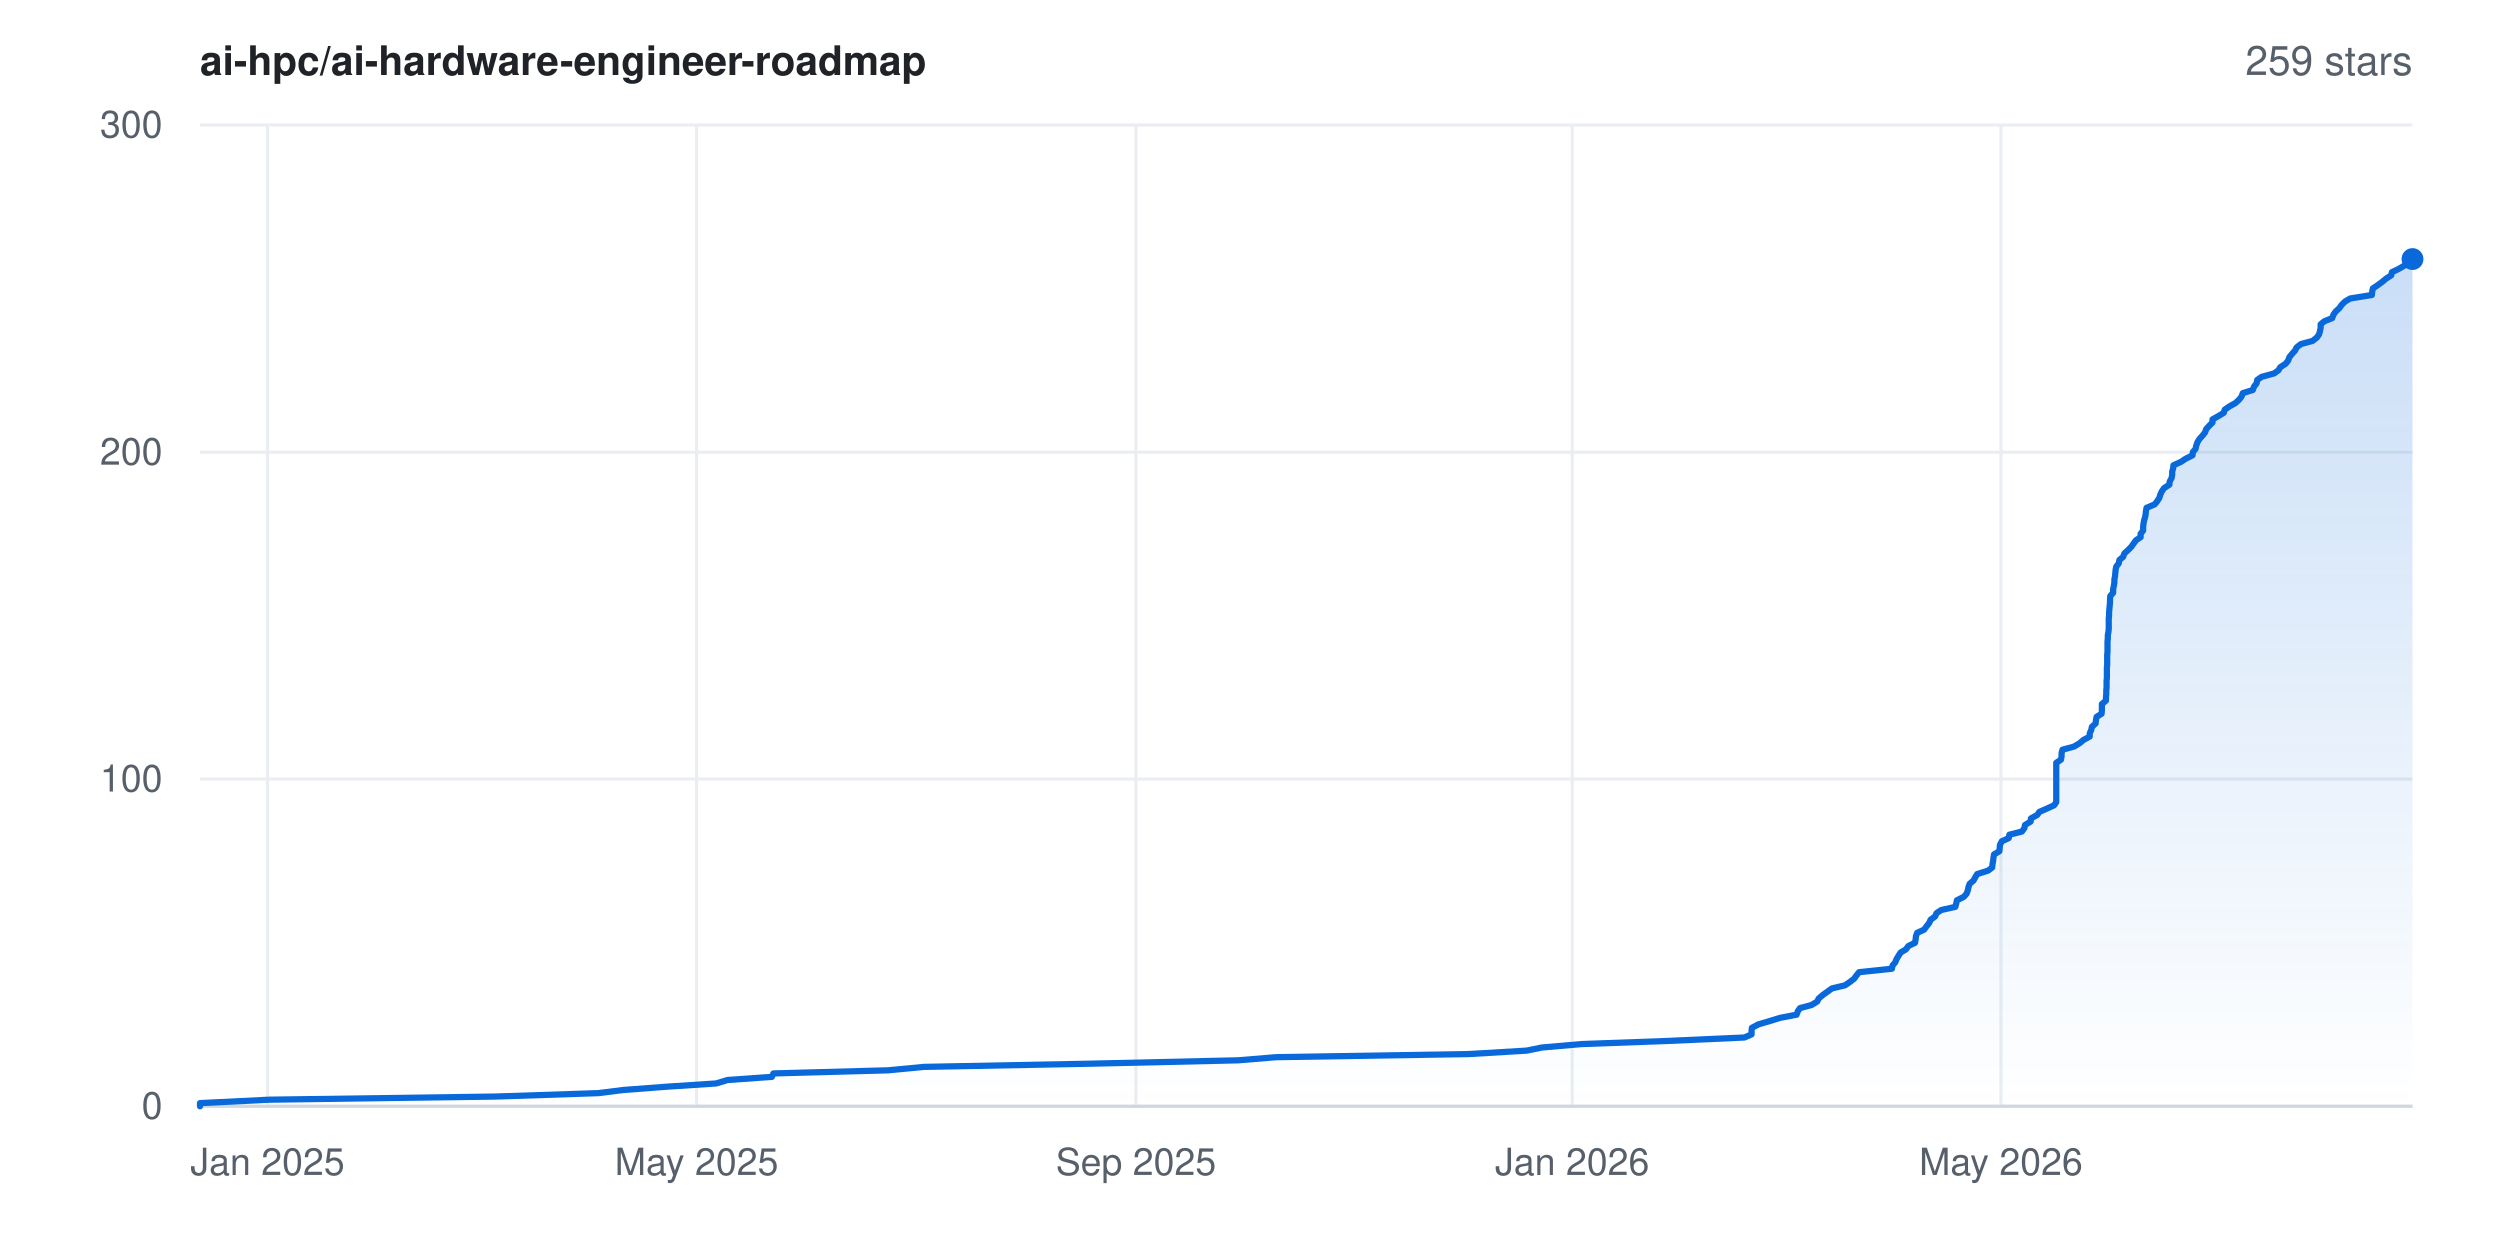
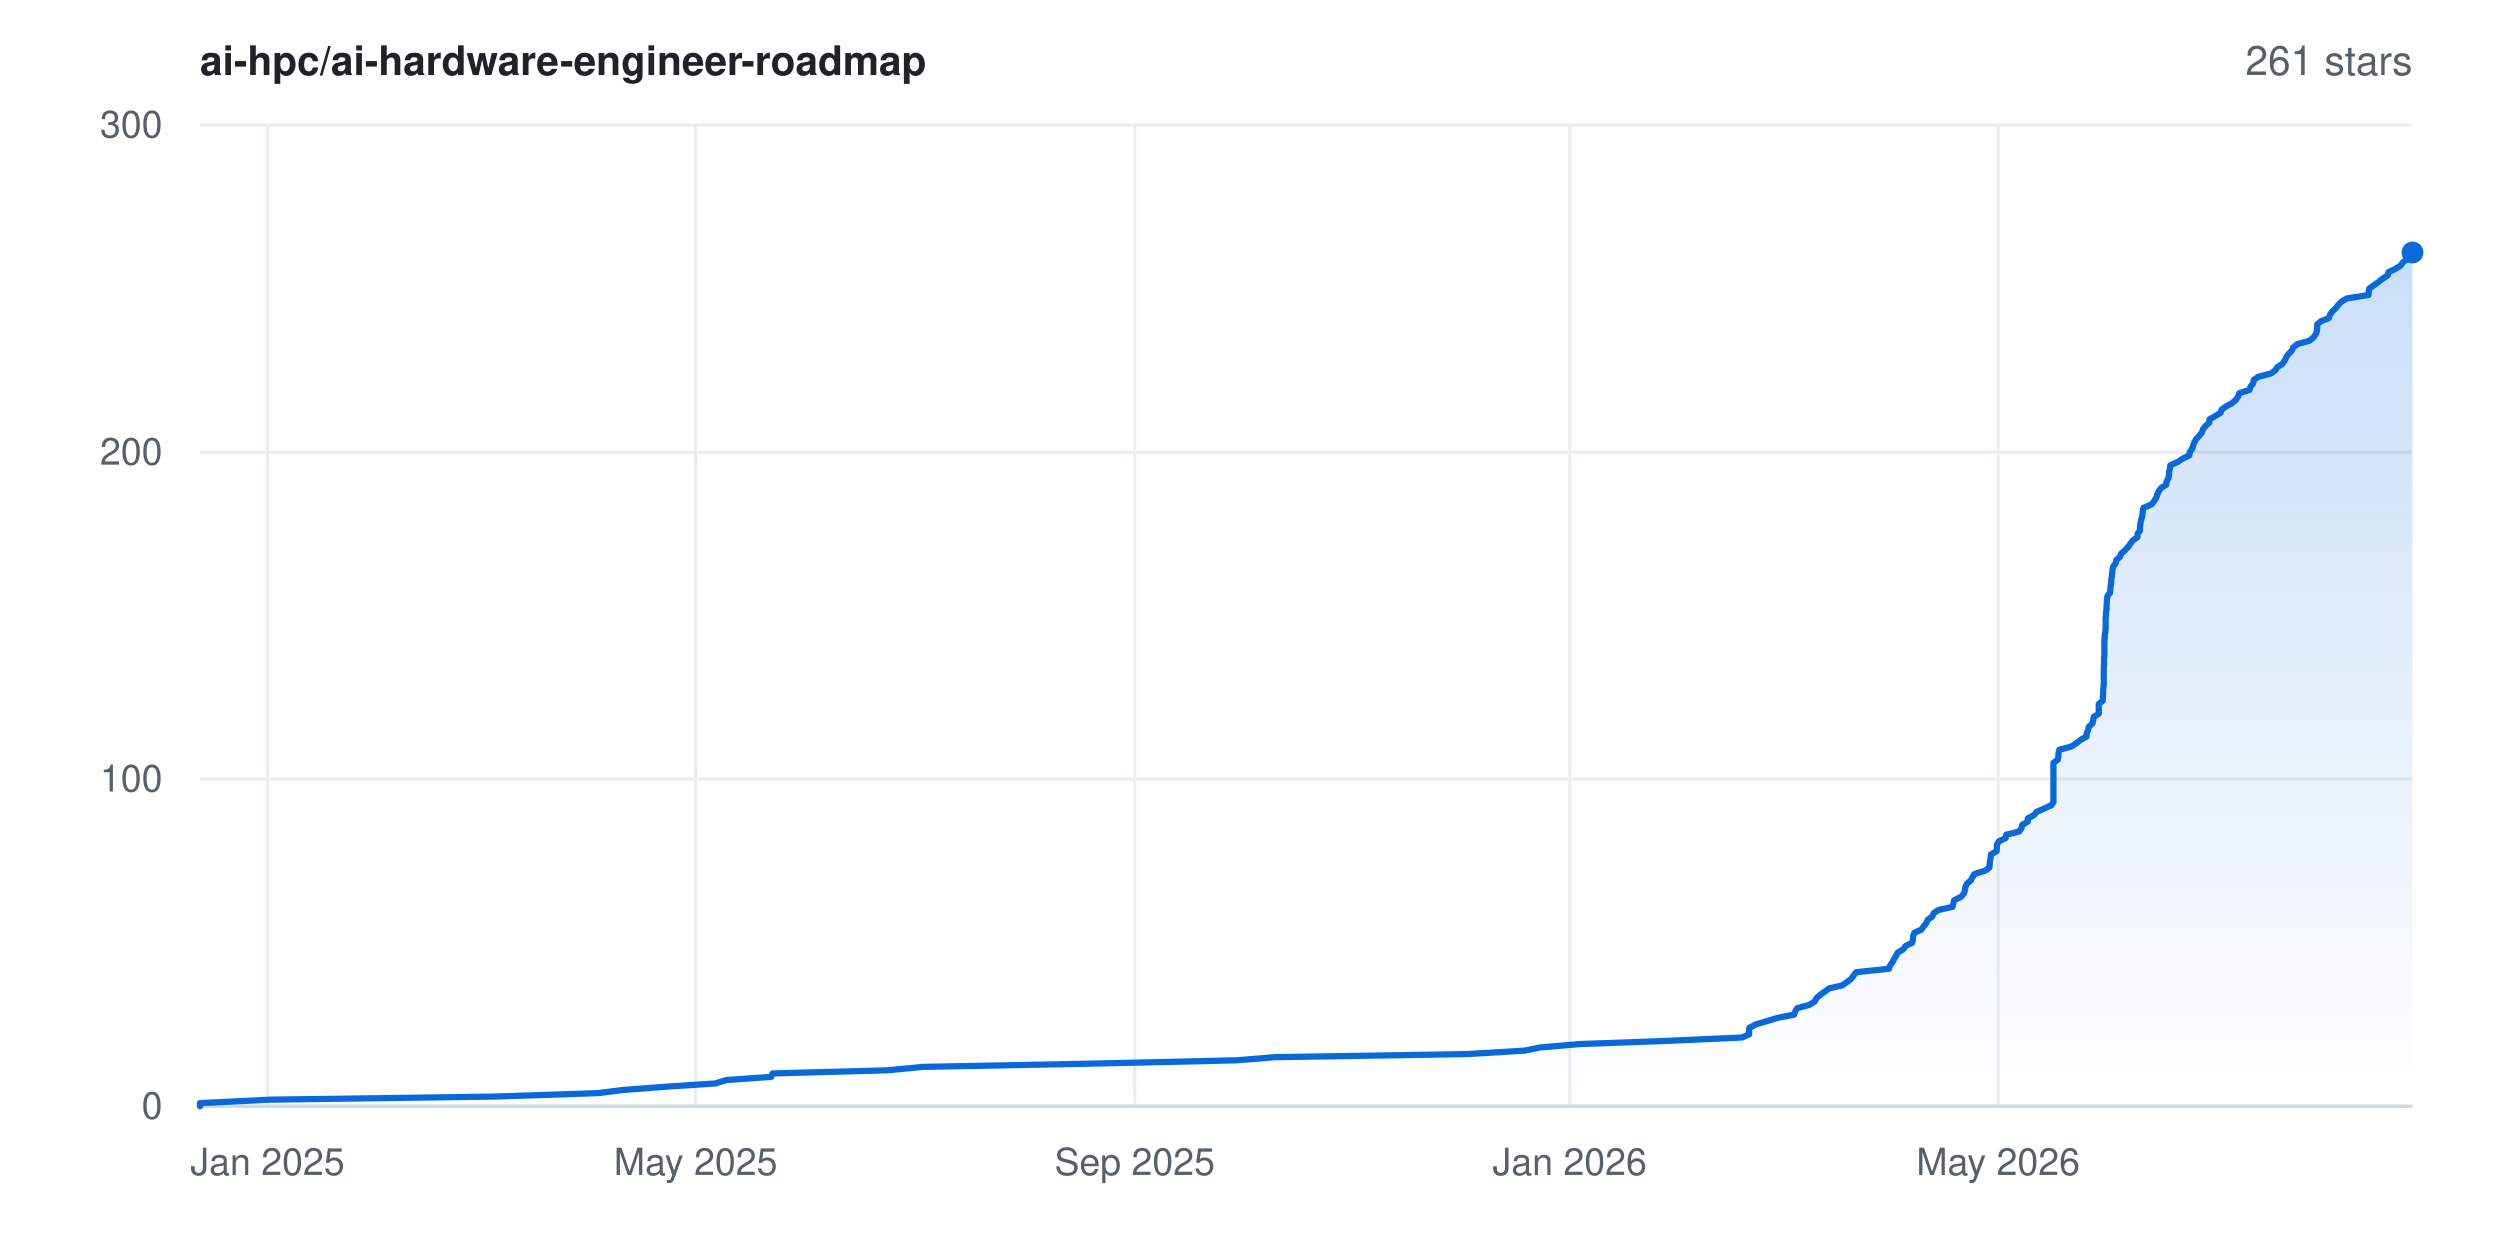
- <svg xmlns="http://www.w3.org/2000/svg" width="800" height="400" viewBox="0 0 800 400" font-family="-apple-system,BlinkMacSystemFont,'Segoe UI',Helvetica,Arial,sans-serif" role="img" aria-label="Star history for ai-hpc/ai-hardware-engineer-roadmap: 259 stars">
+ <svg xmlns="http://www.w3.org/2000/svg" width="800" height="400" viewBox="0 0 800 400" font-family="-apple-system,BlinkMacSystemFont,'Segoe UI',Helvetica,Arial,sans-serif" role="img" aria-label="Star history for ai-hpc/ai-hardware-engineer-roadmap: 261 stars">
  <rect width="800" height="400" fill="#ffffff" />
  <defs>
    <linearGradient id="area" x1="0" y1="0" x2="0" y2="1">
      <stop offset="0%" stop-color="#0969da" stop-opacity="0.22" />
      <stop offset="100%" stop-color="#0969da" stop-opacity="0" />
    </linearGradient>
  </defs>
  <line x1="64" y1="354.0" x2="772" y2="354.0" stroke="#eaeef2" stroke-width="1" />
  <text x="52" y="358.0" text-anchor="end" font-size="12" fill="#57606a">0</text>
  <line x1="64" y1="249.3" x2="772" y2="249.3" stroke="#eaeef2" stroke-width="1" />
  <text x="52" y="253.3" text-anchor="end" font-size="12" fill="#57606a">100</text>
  <line x1="64" y1="144.7" x2="772" y2="144.7" stroke="#eaeef2" stroke-width="1" />
  <text x="52" y="148.7" text-anchor="end" font-size="12" fill="#57606a">200</text>
  <line x1="64" y1="40.0" x2="772" y2="40.0" stroke="#eaeef2" stroke-width="1" />
  <text x="52" y="44.0" text-anchor="end" font-size="12" fill="#57606a">300</text>
  <line x1="85.6" y1="40" x2="85.6" y2="354" stroke="#eaeef2" stroke-width="1" />
  <text x="85.6" y="376" text-anchor="middle" font-size="12" fill="#57606a">Jan 2025</text>
-   <line x1="222.9" y1="40" x2="222.9" y2="354" stroke="#eaeef2" stroke-width="1" />
-   <text x="222.9" y="376" text-anchor="middle" font-size="12" fill="#57606a">May 2025</text>
-   <line x1="363.5" y1="40" x2="363.5" y2="354" stroke="#eaeef2" stroke-width="1" />
-   <text x="363.5" y="376" text-anchor="middle" font-size="12" fill="#57606a">Sep 2025</text>
-   <line x1="503.1" y1="40" x2="503.1" y2="354" stroke="#eaeef2" stroke-width="1" />
-   <text x="503.1" y="376" text-anchor="middle" font-size="12" fill="#57606a">Jan 2026</text>
-   <line x1="640.3" y1="40" x2="640.3" y2="354" stroke="#eaeef2" stroke-width="1" />
-   <text x="640.3" y="376" text-anchor="middle" font-size="12" fill="#57606a">May 2026</text>
+   <line x1="222.6" y1="40" x2="222.6" y2="354" stroke="#eaeef2" stroke-width="1" />
+   <text x="222.6" y="376" text-anchor="middle" font-size="12" fill="#57606a">May 2025</text>
+   <line x1="363.1" y1="40" x2="363.1" y2="354" stroke="#eaeef2" stroke-width="1" />
+   <text x="363.1" y="376" text-anchor="middle" font-size="12" fill="#57606a">Sep 2025</text>
+   <line x1="502.3" y1="40" x2="502.3" y2="354" stroke="#eaeef2" stroke-width="1" />
+   <text x="502.3" y="376" text-anchor="middle" font-size="12" fill="#57606a">Jan 2026</text>
+   <line x1="639.4" y1="40" x2="639.4" y2="354" stroke="#eaeef2" stroke-width="1" />
+   <text x="639.4" y="376" text-anchor="middle" font-size="12" fill="#57606a">May 2026</text>
  <line x1="64" y1="354" x2="772" y2="354" stroke="#d0d7de" stroke-width="1" />
-   <polygon points="64.0,354.0 64.0,354.0 64.0,353.0 86.2,351.9 158.4,350.9 191.5,349.8 199.4,348.8 213.9,347.7 229.2,346.7 232.8,345.6 247.0,344.6 247.5,343.5 284.2,342.5 295.7,341.4 348.0,340.4 396.2,339.3 408.3,338.3 470.0,337.3 488.5,336.2 493.4,335.2 506.1,334.1 533.7,333.1 558.2,332.0 560.5,331.0 560.5,329.9 560.6,328.9 562.7,327.8 566.1,326.8 569.7,325.7 574.9,324.7 575.3,323.6 576.0,322.6 579.7,321.6 581.5,320.5 582.0,319.5 583.3,318.4 584.7,317.4 586.2,316.3 590.4,315.3 592.0,314.2 593.3,313.2 594.1,312.1 594.9,311.1 605.4,310.0 605.6,309.0 606.5,307.9 606.9,306.9 607.5,305.9 608.2,304.8 609.9,303.8 610.7,302.7 612.8,301.7 613.0,300.6 613.1,299.6 613.5,298.5 615.7,297.5 616.5,296.4 617.3,295.4 617.8,294.3 619.2,293.3 619.7,292.2 621.2,291.2 625.7,290.2 626.0,289.1 626.2,288.1 628.4,287.0 629.3,286.0 629.7,284.9 629.9,283.9 630.3,282.8 631.5,281.8 632.1,280.7 632.7,279.7 636.2,278.6 637.5,277.6 637.6,276.5 637.8,275.5 637.9,274.5 638.1,273.4 639.8,272.4 639.9,271.3 640.0,270.3 640.6,269.2 642.8,268.2 643.0,267.1 647.0,266.1 647.8,265.0 648.0,264.0 649.8,262.9 649.9,261.9 651.9,260.8 652.6,259.8 654.9,258.8 657.3,257.7 658.0,256.7 658.0,255.6 658.0,254.6 658.0,253.5 658.0,252.5 658.0,251.4 658.0,250.4 658.0,249.3 658.0,248.3 658.0,247.2 658.0,246.2 658.0,245.1 658.0,244.1 659.5,243.1 659.7,242.0 659.7,241.0 660.0,239.9 663.7,238.9 665.5,237.8 666.7,236.8 668.7,235.7 668.7,234.7 669.2,233.6 669.4,232.6 670.6,231.5 670.7,230.5 670.9,229.4 672.5,228.4 672.6,227.4 672.6,226.3 672.6,225.3 673.9,224.2 673.9,223.2 674.0,222.1 674.0,221.1 674.1,220.0 674.1,219.0 674.1,217.9 674.2,216.9 674.2,215.8 674.2,214.8 674.2,213.7 674.3,212.7 674.3,211.7 674.3,210.6 674.3,209.6 674.4,208.5 674.4,207.5 674.4,206.4 674.4,205.4 674.5,204.3 674.5,203.3 674.7,202.2 674.8,201.2 674.8,200.1 674.8,199.1 674.8,198.0 674.9,197.0 674.9,196.0 675.0,194.9 675.1,193.9 675.2,192.8 675.2,191.8 675.3,190.7 676.2,189.7 676.2,188.6 676.4,187.6 676.6,186.5 676.6,185.5 676.8,184.4 676.9,183.4 677.0,182.3 677.2,181.3 678.0,180.3 678.2,179.2 679.4,178.2 679.8,177.1 680.9,176.1 682.0,175.0 682.7,174.0 683.5,172.9 685.0,171.9 685.0,170.8 685.8,169.8 685.8,168.7 685.9,167.7 686.1,166.6 686.4,165.6 686.6,164.6 686.7,163.5 686.9,162.5 689.5,161.4 690.3,160.4 691.0,159.3 691.3,158.3 691.8,157.2 692.5,156.2 694.2,155.1 694.3,154.1 694.9,153.0 695.1,152.0 695.1,150.9 695.4,149.9 695.5,148.9 697.9,147.8 699.4,146.8 701.6,145.7 701.7,144.7 702.6,143.6 702.8,142.6 703.2,141.5 703.8,140.5 704.8,139.4 705.6,138.4 706.0,137.3 706.9,136.3 708.0,135.2 708.0,134.2 709.8,133.2 711.6,132.1 711.9,131.1 713.5,130.0 715.3,129.0 716.5,127.9 717.3,126.9 717.7,125.8 720.9,124.8 721.3,123.7 722.1,122.7 722.3,121.6 723.7,120.6 727.7,119.5 729.1,118.5 729.7,117.5 731.4,116.4 732.2,115.4 732.6,114.3 733.4,113.3 734.4,112.2 734.9,111.2 736.3,110.1 740.0,109.1 741.4,108.0 742.1,107.0 742.4,105.9 742.6,104.9 742.6,103.8 743.8,102.8 746.3,101.8 746.7,100.7 747.4,99.7 748.6,98.6 749.3,97.6 750.4,96.5 752.1,95.5 759.0,94.4 759.1,93.4 759.3,92.3 760.8,91.3 762.3,90.2 763.5,89.2 765.2,88.1 765.4,87.1 767.5,86.1 769.4,85.0 770.0,84.0 771.5,82.9 772.0,82.9 772.0,354.0" fill="url(#area)" />
-   <polyline points="64.0,354.0 64.0,353.0 86.2,351.9 158.4,350.9 191.5,349.8 199.4,348.8 213.9,347.7 229.2,346.7 232.8,345.6 247.0,344.6 247.5,343.5 284.2,342.5 295.7,341.4 348.0,340.4 396.2,339.3 408.3,338.3 470.0,337.3 488.5,336.2 493.4,335.2 506.1,334.1 533.7,333.1 558.2,332.0 560.5,331.0 560.5,329.9 560.6,328.9 562.7,327.8 566.1,326.8 569.7,325.7 574.9,324.7 575.3,323.6 576.0,322.6 579.7,321.6 581.5,320.5 582.0,319.5 583.3,318.4 584.7,317.4 586.2,316.3 590.4,315.3 592.0,314.2 593.3,313.2 594.1,312.1 594.9,311.1 605.4,310.0 605.6,309.0 606.5,307.9 606.9,306.9 607.5,305.9 608.2,304.8 609.9,303.8 610.7,302.7 612.8,301.7 613.0,300.6 613.1,299.6 613.5,298.5 615.7,297.5 616.5,296.4 617.3,295.4 617.8,294.3 619.2,293.3 619.7,292.2 621.2,291.2 625.7,290.2 626.0,289.1 626.2,288.1 628.4,287.0 629.3,286.0 629.7,284.9 629.9,283.9 630.3,282.8 631.5,281.8 632.1,280.7 632.7,279.7 636.2,278.6 637.5,277.6 637.6,276.5 637.8,275.5 637.9,274.5 638.1,273.4 639.8,272.4 639.9,271.3 640.0,270.3 640.6,269.2 642.8,268.2 643.0,267.1 647.0,266.1 647.8,265.0 648.0,264.0 649.8,262.9 649.9,261.9 651.9,260.8 652.6,259.8 654.9,258.8 657.3,257.7 658.0,256.7 658.0,255.6 658.0,254.6 658.0,253.5 658.0,252.5 658.0,251.4 658.0,250.4 658.0,249.3 658.0,248.3 658.0,247.2 658.0,246.2 658.0,245.1 658.0,244.1 659.5,243.1 659.7,242.0 659.7,241.0 660.0,239.9 663.7,238.9 665.5,237.8 666.7,236.8 668.7,235.7 668.7,234.7 669.2,233.6 669.4,232.6 670.6,231.5 670.7,230.5 670.9,229.4 672.5,228.4 672.6,227.4 672.6,226.3 672.6,225.3 673.9,224.2 673.9,223.2 674.0,222.1 674.0,221.1 674.1,220.0 674.1,219.0 674.1,217.9 674.2,216.9 674.2,215.8 674.2,214.8 674.2,213.7 674.3,212.7 674.3,211.7 674.3,210.6 674.3,209.6 674.4,208.5 674.4,207.5 674.4,206.4 674.4,205.4 674.5,204.3 674.5,203.3 674.7,202.2 674.8,201.2 674.8,200.1 674.8,199.1 674.8,198.0 674.9,197.0 674.9,196.0 675.0,194.9 675.1,193.9 675.2,192.8 675.2,191.8 675.3,190.7 676.2,189.7 676.2,188.6 676.4,187.6 676.6,186.5 676.6,185.5 676.8,184.4 676.9,183.4 677.0,182.3 677.2,181.3 678.0,180.3 678.2,179.2 679.4,178.2 679.8,177.1 680.9,176.1 682.0,175.0 682.7,174.0 683.5,172.9 685.0,171.9 685.0,170.8 685.8,169.8 685.8,168.7 685.9,167.7 686.1,166.6 686.4,165.6 686.6,164.6 686.7,163.5 686.9,162.5 689.5,161.4 690.3,160.4 691.0,159.3 691.3,158.3 691.8,157.2 692.5,156.2 694.2,155.1 694.3,154.1 694.9,153.0 695.1,152.0 695.1,150.9 695.4,149.9 695.5,148.9 697.9,147.8 699.4,146.8 701.6,145.7 701.7,144.7 702.6,143.6 702.8,142.6 703.2,141.5 703.8,140.5 704.8,139.4 705.6,138.4 706.0,137.3 706.9,136.3 708.0,135.2 708.0,134.2 709.8,133.2 711.6,132.1 711.9,131.1 713.5,130.0 715.3,129.0 716.5,127.9 717.3,126.9 717.7,125.8 720.9,124.8 721.3,123.7 722.1,122.7 722.3,121.6 723.7,120.6 727.7,119.5 729.1,118.5 729.7,117.5 731.4,116.4 732.2,115.4 732.6,114.3 733.4,113.3 734.4,112.2 734.9,111.2 736.3,110.1 740.0,109.1 741.4,108.0 742.1,107.0 742.4,105.9 742.6,104.9 742.6,103.8 743.8,102.8 746.3,101.8 746.7,100.7 747.4,99.7 748.6,98.6 749.3,97.6 750.4,96.5 752.1,95.5 759.0,94.4 759.1,93.4 759.3,92.3 760.8,91.3 762.3,90.2 763.5,89.2 765.2,88.1 765.4,87.1 767.5,86.1 769.4,85.0 770.0,84.0 771.5,82.9 772.0,82.9" fill="none" stroke="#0969da" stroke-width="2" stroke-linejoin="round" stroke-linecap="round" />
-   <circle cx="772.0" cy="82.9" r="3.5" fill="#0969da" />
+   <polygon points="64.0,354.0 64.0,354.0 64.0,353.0 86.2,351.9 158.2,350.9 191.3,349.8 199.2,348.8 213.7,347.7 228.9,346.7 232.5,345.6 246.8,344.6 247.2,343.5 283.9,342.5 295.3,341.4 347.5,340.4 395.6,339.3 407.8,338.3 469.4,337.3 487.9,336.2 492.7,335.2 505.4,334.1 533.0,333.1 557.4,332.0 559.7,331.0 559.7,329.9 559.8,328.9 561.9,327.8 565.3,326.8 568.9,325.7 574.1,324.7 574.5,323.6 575.1,322.6 578.9,321.6 580.7,320.5 581.2,319.5 582.4,318.4 583.8,317.4 585.3,316.3 589.6,315.3 591.1,314.2 592.4,313.2 593.2,312.1 594.0,311.1 604.5,310.0 604.8,309.0 605.6,307.9 606.1,306.9 606.7,305.9 607.3,304.8 609.0,303.8 609.8,302.7 611.9,301.7 612.1,300.6 612.2,299.6 612.6,298.5 614.8,297.5 615.6,296.4 616.4,295.4 616.9,294.3 618.3,293.3 618.8,292.2 620.3,291.2 624.8,290.2 625.1,289.1 625.3,288.1 627.5,287.0 628.4,286.0 628.8,284.9 628.9,283.9 629.4,282.8 630.6,281.8 631.2,280.7 631.8,279.7 635.3,278.6 636.6,277.6 636.7,276.5 636.8,275.5 637.0,274.5 637.1,273.4 638.9,272.4 639.0,271.3 639.0,270.3 639.7,269.2 641.8,268.2 642.0,267.1 646.1,266.1 646.9,265.0 647.1,264.0 648.9,262.9 648.9,261.9 650.9,260.8 651.7,259.8 654.0,258.8 656.4,257.7 657.1,256.7 657.1,255.6 657.1,254.6 657.1,253.5 657.1,252.5 657.1,251.4 657.1,250.4 657.1,249.3 657.1,248.3 657.1,247.2 657.1,246.2 657.1,245.1 657.1,244.1 658.5,243.1 658.7,242.0 658.7,241.0 659.0,239.9 662.8,238.9 664.5,237.8 665.7,236.8 667.7,235.7 667.7,234.7 668.2,233.6 668.4,232.6 669.6,231.5 669.8,230.5 670.0,229.4 671.6,228.4 671.6,227.4 671.6,226.3 671.6,225.3 672.9,224.2 672.9,223.2 673.0,222.1 673.0,221.1 673.1,220.0 673.2,219.0 673.2,217.9 673.2,216.9 673.2,215.8 673.2,214.8 673.2,213.7 673.3,212.7 673.3,211.7 673.3,210.6 673.4,209.6 673.4,208.5 673.4,207.5 673.4,206.4 673.4,205.4 673.5,204.3 673.5,203.3 673.7,202.2 673.8,201.2 673.8,200.1 673.8,199.1 673.8,198.0 673.9,197.0 673.9,196.0 674.1,194.9 674.1,193.9 674.2,192.8 674.2,191.8 674.4,190.7 675.2,189.7 675.3,188.6 675.4,187.6 675.6,186.5 675.6,185.5 675.8,184.4 675.9,183.4 676.0,182.3 676.2,181.3 677.0,180.3 677.2,179.2 678.4,178.2 678.8,177.1 680.0,176.1 681.0,175.0 681.7,174.0 682.5,172.9 684.0,171.9 684.0,170.8 684.8,169.8 684.8,168.7 684.9,167.7 685.1,166.6 685.4,165.6 685.6,164.6 685.7,163.5 685.9,162.5 688.5,161.4 689.3,160.4 690.0,159.3 690.3,158.3 690.8,157.2 691.5,156.2 693.2,155.1 693.3,154.1 693.9,153.0 694.1,152.0 694.1,150.9 694.4,149.9 694.5,148.9 696.9,147.8 698.4,146.8 700.6,145.7 700.7,144.7 701.5,143.6 701.8,142.6 702.2,141.5 702.8,140.5 703.8,139.4 704.6,138.4 705.0,137.3 705.8,136.3 707.0,135.2 707.0,134.2 708.8,133.2 710.6,132.1 710.9,131.1 712.4,130.0 714.3,129.0 715.5,127.9 716.2,126.9 716.6,125.8 719.8,124.8 720.2,123.7 721.0,122.7 721.2,121.6 722.6,120.6 726.7,119.5 728.1,118.5 728.7,117.5 730.4,116.4 731.1,115.4 731.6,114.3 732.3,113.3 733.4,112.2 733.8,111.2 735.2,110.1 738.9,109.1 740.3,108.0 741.0,107.0 741.4,105.9 741.5,104.9 741.5,103.8 742.7,102.8 745.2,101.8 745.6,100.7 746.3,99.7 747.5,98.6 748.2,97.6 749.3,96.5 751.0,95.5 757.9,94.4 758.0,93.4 758.2,92.3 759.6,91.3 761.2,90.2 762.4,89.2 764.1,88.1 764.3,87.1 766.4,86.1 768.2,85.0 768.9,84.0 770.3,82.9 771.0,81.9 771.4,80.8 772.0,80.8 772.0,354.0" fill="url(#area)" />
+   <polyline points="64.0,354.0 64.0,353.0 86.2,351.9 158.2,350.9 191.3,349.8 199.2,348.8 213.7,347.7 228.9,346.7 232.5,345.6 246.8,344.6 247.2,343.5 283.9,342.5 295.3,341.4 347.5,340.4 395.6,339.3 407.8,338.3 469.4,337.3 487.9,336.2 492.7,335.2 505.4,334.1 533.0,333.1 557.4,332.0 559.7,331.0 559.7,329.9 559.8,328.9 561.9,327.8 565.3,326.8 568.9,325.7 574.1,324.7 574.5,323.6 575.1,322.6 578.9,321.6 580.7,320.5 581.2,319.5 582.4,318.4 583.8,317.4 585.3,316.3 589.6,315.3 591.1,314.2 592.4,313.2 593.2,312.1 594.0,311.1 604.5,310.0 604.8,309.0 605.6,307.9 606.1,306.9 606.7,305.9 607.3,304.8 609.0,303.8 609.8,302.7 611.9,301.7 612.1,300.6 612.2,299.6 612.6,298.5 614.8,297.5 615.6,296.4 616.4,295.4 616.9,294.3 618.3,293.3 618.8,292.2 620.3,291.2 624.8,290.2 625.1,289.1 625.3,288.1 627.5,287.0 628.4,286.0 628.8,284.9 628.9,283.9 629.4,282.8 630.6,281.8 631.2,280.7 631.8,279.7 635.3,278.6 636.6,277.6 636.7,276.5 636.8,275.5 637.0,274.5 637.1,273.4 638.9,272.4 639.0,271.3 639.0,270.3 639.7,269.2 641.8,268.2 642.0,267.1 646.1,266.1 646.9,265.0 647.1,264.0 648.9,262.9 648.9,261.9 650.9,260.8 651.7,259.8 654.0,258.8 656.4,257.7 657.1,256.7 657.1,255.6 657.1,254.6 657.1,253.5 657.1,252.5 657.1,251.4 657.1,250.4 657.1,249.3 657.1,248.3 657.1,247.2 657.1,246.2 657.1,245.1 657.1,244.1 658.5,243.1 658.7,242.0 658.7,241.0 659.0,239.9 662.8,238.9 664.5,237.8 665.7,236.8 667.7,235.7 667.7,234.7 668.2,233.6 668.4,232.6 669.6,231.5 669.8,230.5 670.0,229.4 671.6,228.4 671.6,227.4 671.6,226.3 671.6,225.3 672.9,224.2 672.9,223.2 673.0,222.1 673.0,221.1 673.1,220.0 673.2,219.0 673.2,217.9 673.2,216.9 673.2,215.8 673.2,214.8 673.2,213.7 673.3,212.7 673.3,211.7 673.3,210.6 673.4,209.6 673.4,208.5 673.4,207.5 673.4,206.4 673.4,205.4 673.5,204.3 673.5,203.3 673.7,202.2 673.8,201.2 673.8,200.1 673.8,199.1 673.8,198.0 673.9,197.0 673.9,196.0 674.1,194.9 674.1,193.9 674.2,192.8 674.2,191.8 674.4,190.7 675.2,189.7 675.3,188.6 675.4,187.6 675.6,186.5 675.6,185.5 675.8,184.4 675.9,183.4 676.0,182.3 676.2,181.3 677.0,180.3 677.2,179.2 678.4,178.2 678.8,177.1 680.0,176.1 681.0,175.0 681.7,174.0 682.5,172.9 684.0,171.9 684.0,170.8 684.8,169.8 684.8,168.7 684.9,167.7 685.1,166.6 685.4,165.6 685.6,164.6 685.7,163.5 685.9,162.5 688.5,161.4 689.3,160.4 690.0,159.3 690.3,158.3 690.8,157.2 691.5,156.2 693.2,155.1 693.3,154.1 693.9,153.0 694.1,152.0 694.1,150.9 694.4,149.9 694.5,148.9 696.9,147.8 698.4,146.8 700.6,145.7 700.7,144.7 701.5,143.6 701.8,142.6 702.2,141.5 702.8,140.5 703.8,139.4 704.6,138.4 705.0,137.3 705.8,136.3 707.0,135.2 707.0,134.2 708.8,133.2 710.6,132.1 710.9,131.1 712.4,130.0 714.3,129.0 715.5,127.9 716.2,126.9 716.6,125.8 719.8,124.8 720.2,123.7 721.0,122.7 721.2,121.6 722.6,120.6 726.7,119.5 728.1,118.5 728.7,117.5 730.4,116.4 731.1,115.4 731.6,114.3 732.3,113.3 733.4,112.2 733.8,111.2 735.2,110.1 738.9,109.1 740.3,108.0 741.0,107.0 741.4,105.9 741.5,104.9 741.5,103.8 742.7,102.8 745.2,101.8 745.6,100.7 746.3,99.7 747.5,98.6 748.2,97.6 749.3,96.5 751.0,95.5 757.9,94.4 758.0,93.4 758.2,92.3 759.6,91.3 761.2,90.2 762.4,89.2 764.1,88.1 764.3,87.1 766.4,86.1 768.2,85.0 768.9,84.0 770.3,82.9 771.0,81.9 771.4,80.8 772.0,80.8" fill="none" stroke="#0969da" stroke-width="2" stroke-linejoin="round" stroke-linecap="round" />
+   <circle cx="772.0" cy="80.8" r="3.5" fill="#0969da" />
  <text x="64" y="24" font-size="13" font-weight="600" fill="#1f2328">ai-hpc/ai-hardware-engineer-roadmap</text>
-   <text x="772" y="24" text-anchor="end" font-size="13" fill="#57606a">259 stars</text>
+   <text x="772" y="24" text-anchor="end" font-size="13" fill="#57606a">261 stars</text>
</svg>
